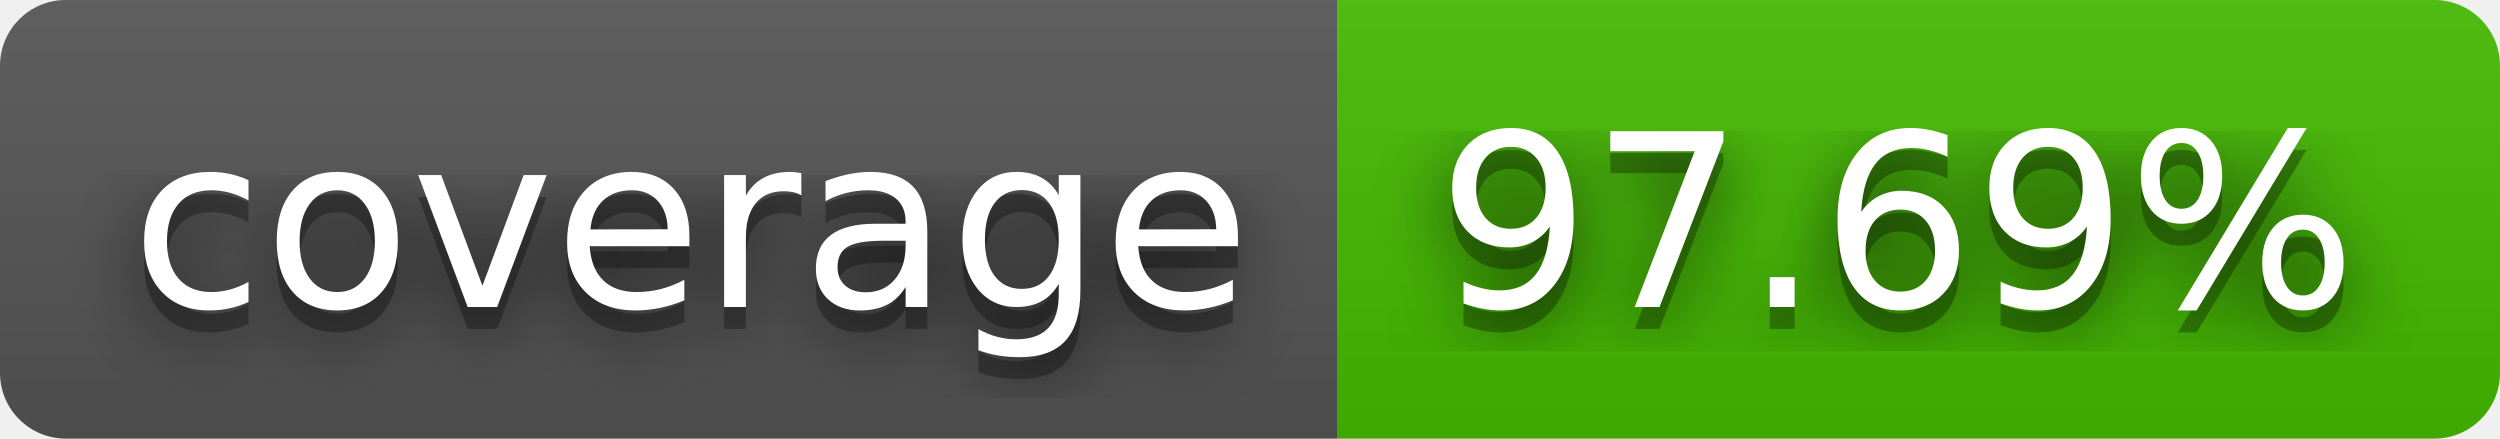
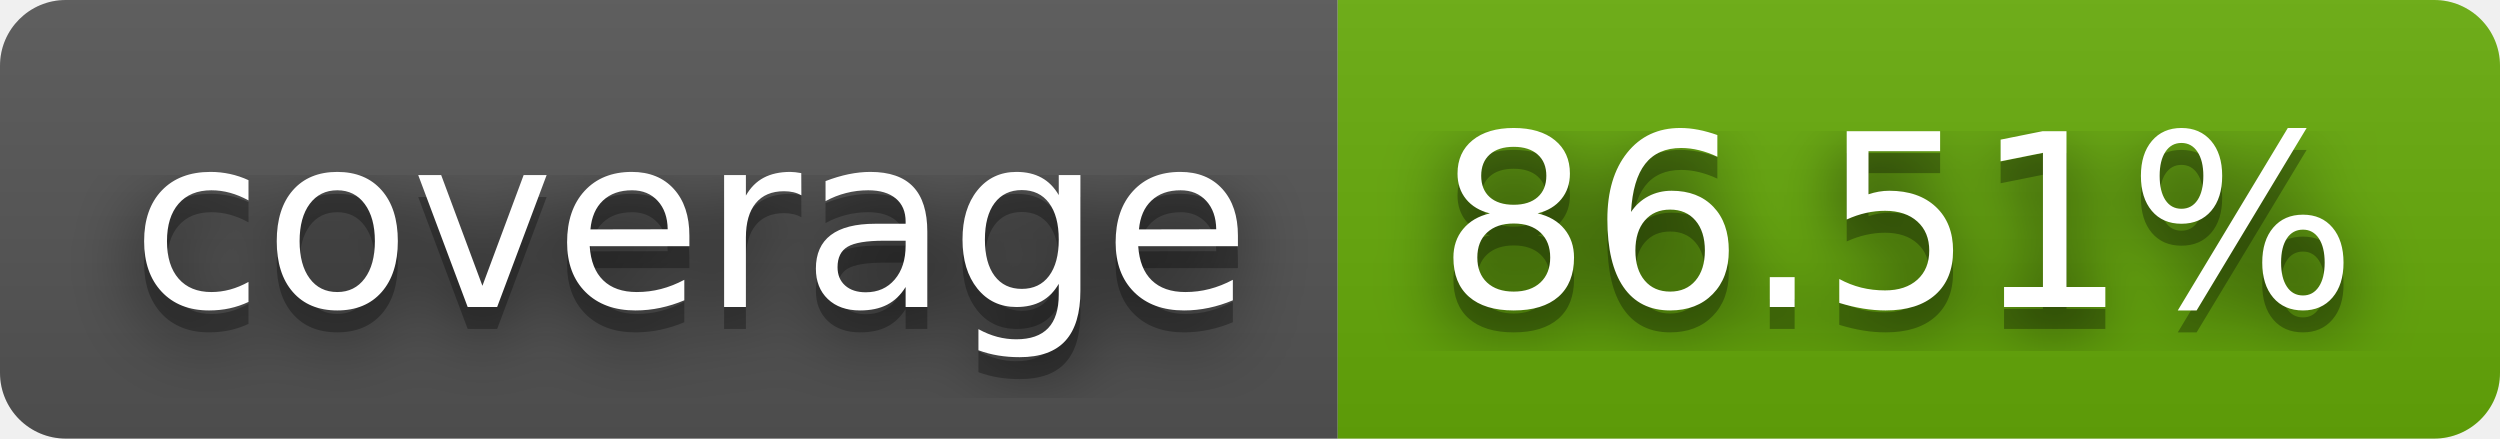
- <svg xmlns="http://www.w3.org/2000/svg" width="114" height="20" role="img" aria-label="coverage: 97.69%">
+ <svg xmlns="http://www.w3.org/2000/svg" width="114" height="20" role="img" aria-label="coverage: 86.51%">
  <filter id="blur">
    <feGaussianBlur stdDeviation="16" />
  </filter>
  <linearGradient id="s" x2="0" y2="100%">
    <stop offset="0" stop-color="#bbb" stop-opacity=".1" />
    <stop offset="1" stop-opacity=".1" />
  </linearGradient>
  <clipPath id="r">
    <rect width="114" height="20" rx="3" />
  </clipPath>
  <g clip-path="url(#r)">
    <rect width="61" height="20" fill="#555" />
-     <rect x="61" width="53" height="20" fill="#4b0" />
+     <rect x="61" width="53" height="20" fill="#67ac09" />
    <rect width="114" height="20" fill="url(#s)" />
  </g>
  <g fill="#fff" text-anchor="middle" font-family="Verdana,Geneva,DejaVu Sans,sans-serif" text-rendering="geometricPrecision" font-size="110">
    <g transform="scale(.1)">
      <g aria-hidden="true" fill="#010101">
        <text x="315" y="150" fill-opacity=".8" filter="url(#blur)" textLength="510">coverage</text>
        <text x="315" y="150" fill-opacity=".3" textLength="510">coverage</text>
      </g>
      <text x="315" y="140" textLength="510">coverage</text>
    </g>
    <g transform="scale(.1)">
      <g aria-hidden="true" fill="#010101">
-         <text x="865" y="150" fill-opacity=".8" filter="url(#blur)" textLength="430">97.69%</text>
-         <text x="865" y="150" fill-opacity=".3" textLength="430">97.69%</text>
+         <text x="865" y="150" fill-opacity=".8" filter="url(#blur)" textLength="430">86.51%</text>
+         <text x="865" y="150" fill-opacity=".3" textLength="430">86.51%</text>
      </g>
-       <text x="865" y="140" textLength="430">97.69%</text>
+       <text x="865" y="140" textLength="430">86.51%</text>
    </g>
  </g>
</svg>
